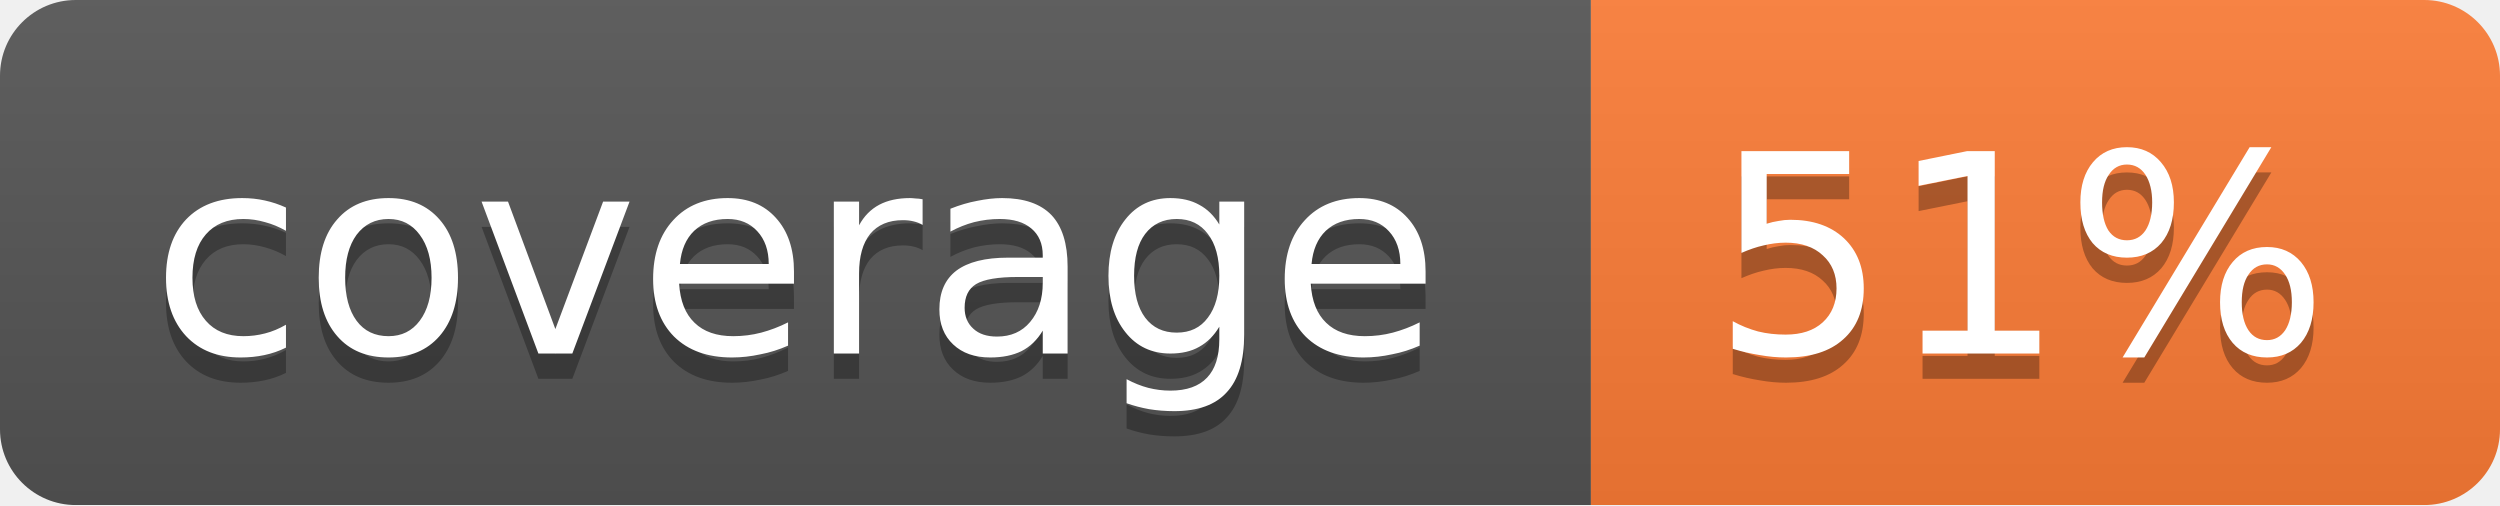
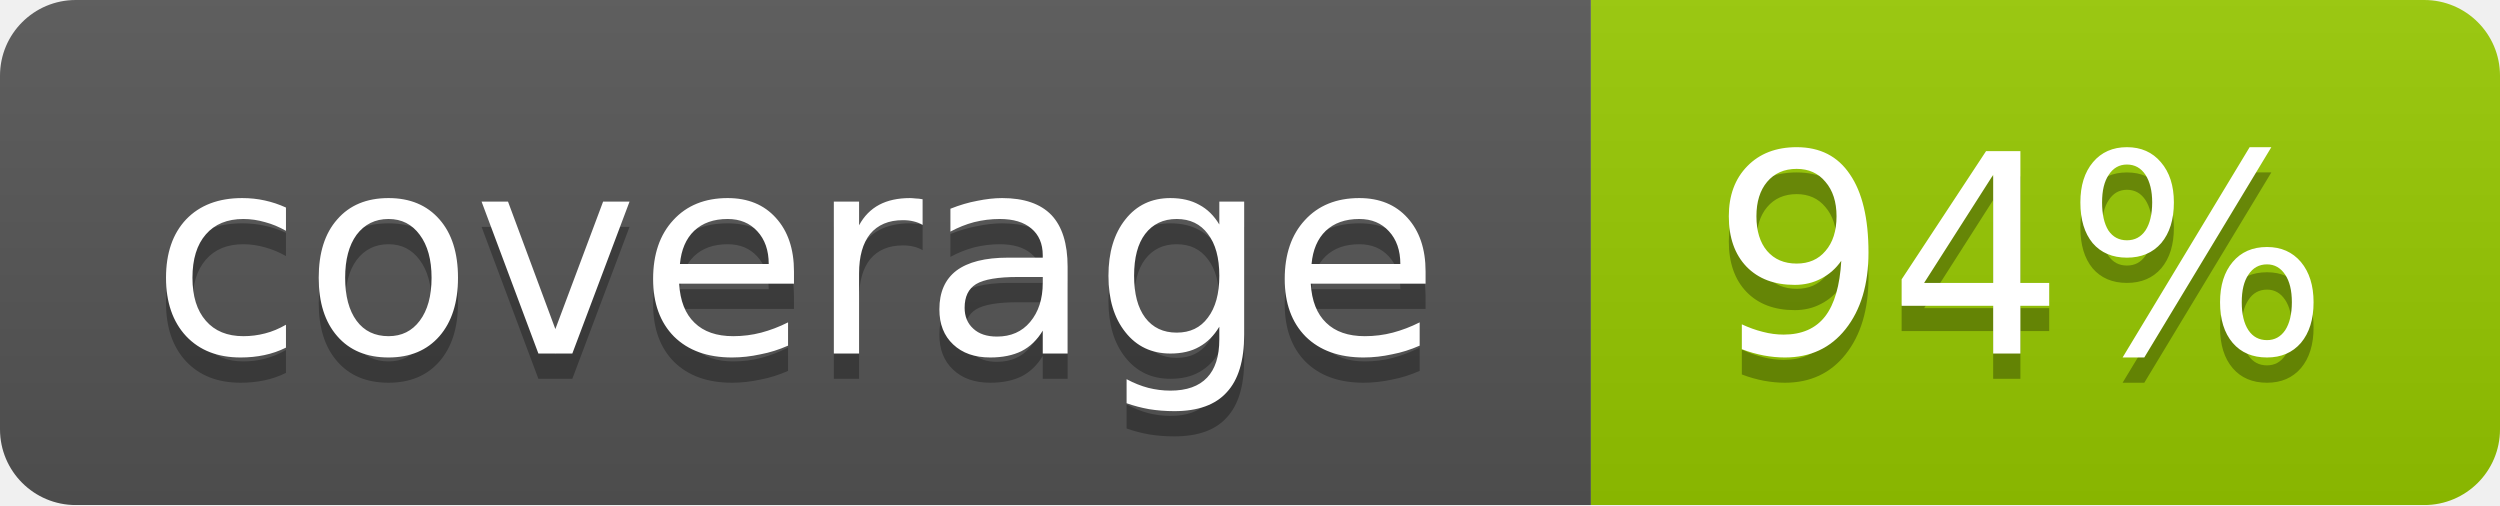
<svg xmlns="http://www.w3.org/2000/svg" width="99" height="20">
  <linearGradient id="b" x2="0" y2="100%">
    <stop offset="0" stop-color="#bbb" stop-opacity=".1" />
    <stop offset="1" stop-opacity=".1" />
  </linearGradient>
  <mask id="a">
    <rect width="99" height="20" rx="3" fill="#fff" />
  </mask>
  <g mask="url(#a)">
    <path fill="#555" d="M0 0h63v20H0z" />
-     <path fill="#fe7d37" d="M63 0h36v20H63z" />
+     <path fill="#97CA00" d="M63 0h36v20H63z" />
    <path fill="url(#b)" d="M0 0h99v20H0z" />
  </g>
  <g fill="#fff" text-anchor="middle" font-family="DejaVu Sans,Verdana,Geneva,sans-serif" font-size="11">
    <text x="31.5" y="15" fill="#010101" fill-opacity=".3">coverage</text>
    <text x="31.5" y="14">coverage</text>
-     <text x="80" y="15" fill="#010101" fill-opacity=".3">51%</text>
-     <text x="80" y="14">51%</text>
+     <text x="80" y="15" fill="#010101" fill-opacity=".3">94%</text>
+     <text x="80" y="14">94%</text>
  </g>
</svg>
